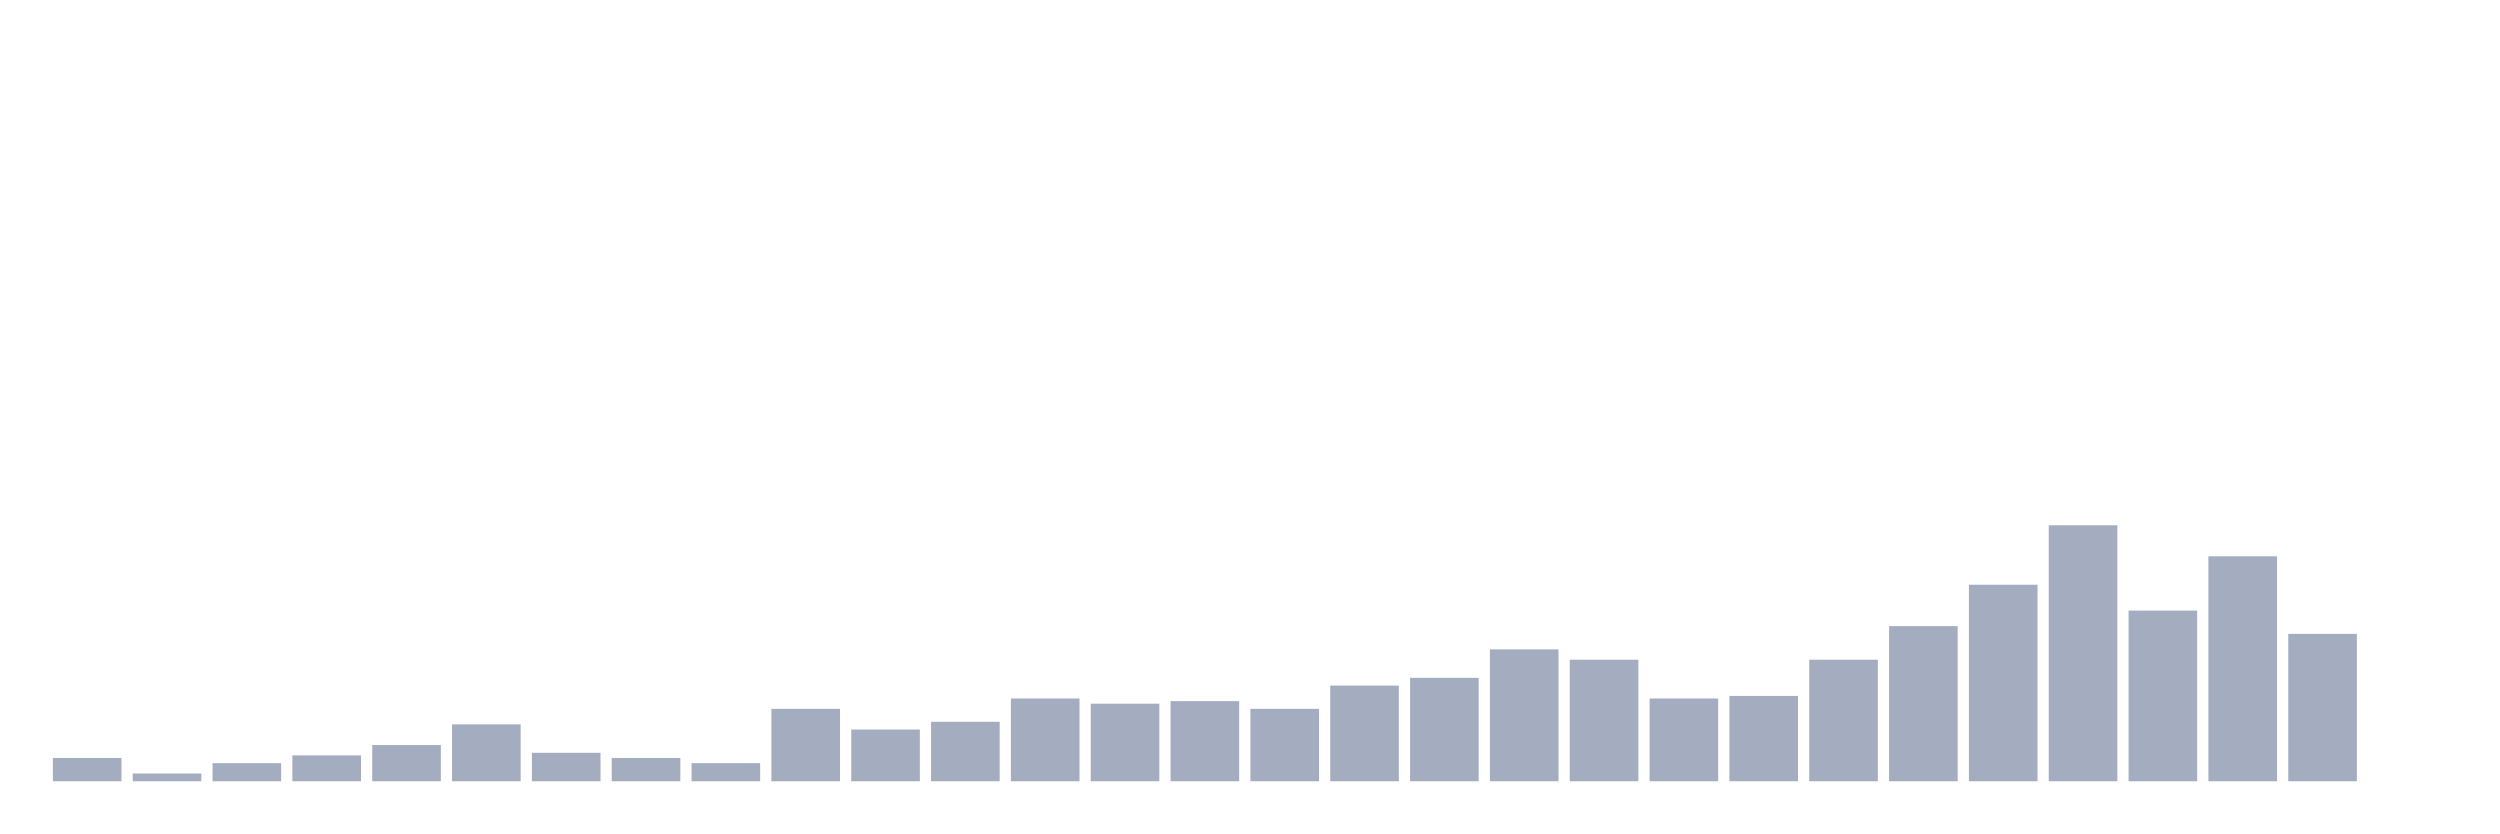
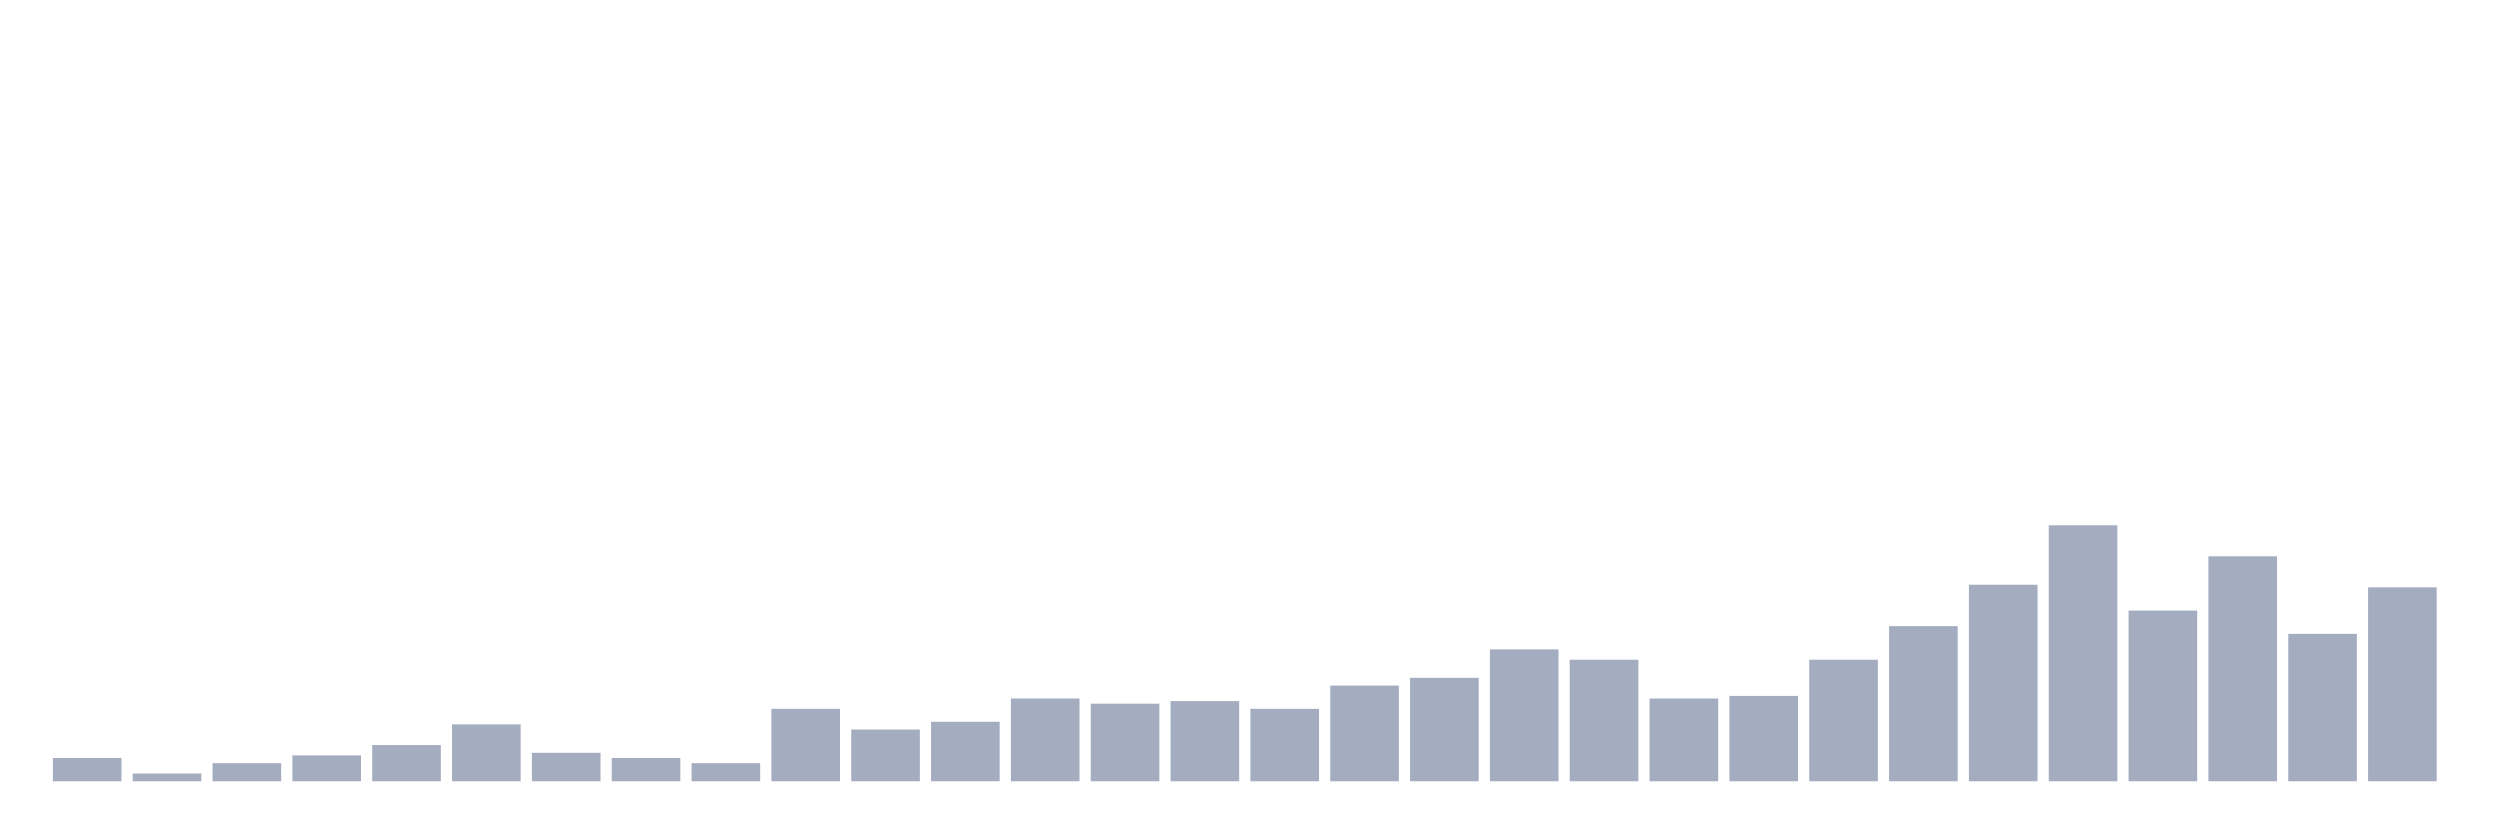
<svg xmlns="http://www.w3.org/2000/svg" viewBox="0 0 480 160">
  <g transform="translate(10,10)">
    <rect class="bar" x="0.153" width="13.175" y="135.532" height="4.468" fill="rgb(164,173,192)" />
    <rect class="bar" x="15.482" width="13.175" y="138.511" height="1.489" fill="rgb(164,173,192)" />
    <rect class="bar" x="30.81" width="13.175" y="136.525" height="3.475" fill="rgb(164,173,192)" />
    <rect class="bar" x="46.138" width="13.175" y="135.035" height="4.965" fill="rgb(164,173,192)" />
    <rect class="bar" x="61.466" width="13.175" y="133.05" height="6.95" fill="rgb(164,173,192)" />
    <rect class="bar" x="76.794" width="13.175" y="129.078" height="10.922" fill="rgb(164,173,192)" />
    <rect class="bar" x="92.123" width="13.175" y="134.539" height="5.461" fill="rgb(164,173,192)" />
    <rect class="bar" x="107.451" width="13.175" y="135.532" height="4.468" fill="rgb(164,173,192)" />
    <rect class="bar" x="122.779" width="13.175" y="136.525" height="3.475" fill="rgb(164,173,192)" />
    <rect class="bar" x="138.107" width="13.175" y="126.099" height="13.901" fill="rgb(164,173,192)" />
    <rect class="bar" x="153.436" width="13.175" y="130.071" height="9.929" fill="rgb(164,173,192)" />
    <rect class="bar" x="168.764" width="13.175" y="128.582" height="11.418" fill="rgb(164,173,192)" />
    <rect class="bar" x="184.092" width="13.175" y="124.113" height="15.887" fill="rgb(164,173,192)" />
    <rect class="bar" x="199.42" width="13.175" y="125.106" height="14.894" fill="rgb(164,173,192)" />
    <rect class="bar" x="214.748" width="13.175" y="124.61" height="15.39" fill="rgb(164,173,192)" />
    <rect class="bar" x="230.077" width="13.175" y="126.099" height="13.901" fill="rgb(164,173,192)" />
    <rect class="bar" x="245.405" width="13.175" y="121.631" height="18.369" fill="rgb(164,173,192)" />
    <rect class="bar" x="260.733" width="13.175" y="120.142" height="19.858" fill="rgb(164,173,192)" />
    <rect class="bar" x="276.061" width="13.175" y="114.681" height="25.319" fill="rgb(164,173,192)" />
    <rect class="bar" x="291.39" width="13.175" y="116.667" height="23.333" fill="rgb(164,173,192)" />
    <rect class="bar" x="306.718" width="13.175" y="124.113" height="15.887" fill="rgb(164,173,192)" />
    <rect class="bar" x="322.046" width="13.175" y="123.617" height="16.383" fill="rgb(164,173,192)" />
    <rect class="bar" x="337.374" width="13.175" y="116.667" height="23.333" fill="rgb(164,173,192)" />
    <rect class="bar" x="352.702" width="13.175" y="110.213" height="29.787" fill="rgb(164,173,192)" />
    <rect class="bar" x="368.031" width="13.175" y="102.27" height="37.73" fill="rgb(164,173,192)" />
    <rect class="bar" x="383.359" width="13.175" y="90.851" height="49.149" fill="rgb(164,173,192)" />
    <rect class="bar" x="398.687" width="13.175" y="107.234" height="32.766" fill="rgb(164,173,192)" />
    <rect class="bar" x="414.015" width="13.175" y="96.809" height="43.191" fill="rgb(164,173,192)" />
    <rect class="bar" x="429.344" width="13.175" y="111.702" height="28.298" fill="rgb(164,173,192)" />
-     <rect class="bar" x="444.672" width="13.175" y="140" height="0" fill="rgb(164,173,192)" />
+     <rect class="bar" x="444.672" width="13.175" y="102.766" height="37.234" fill="rgb(164,173,192)" />
  </g>
</svg>
